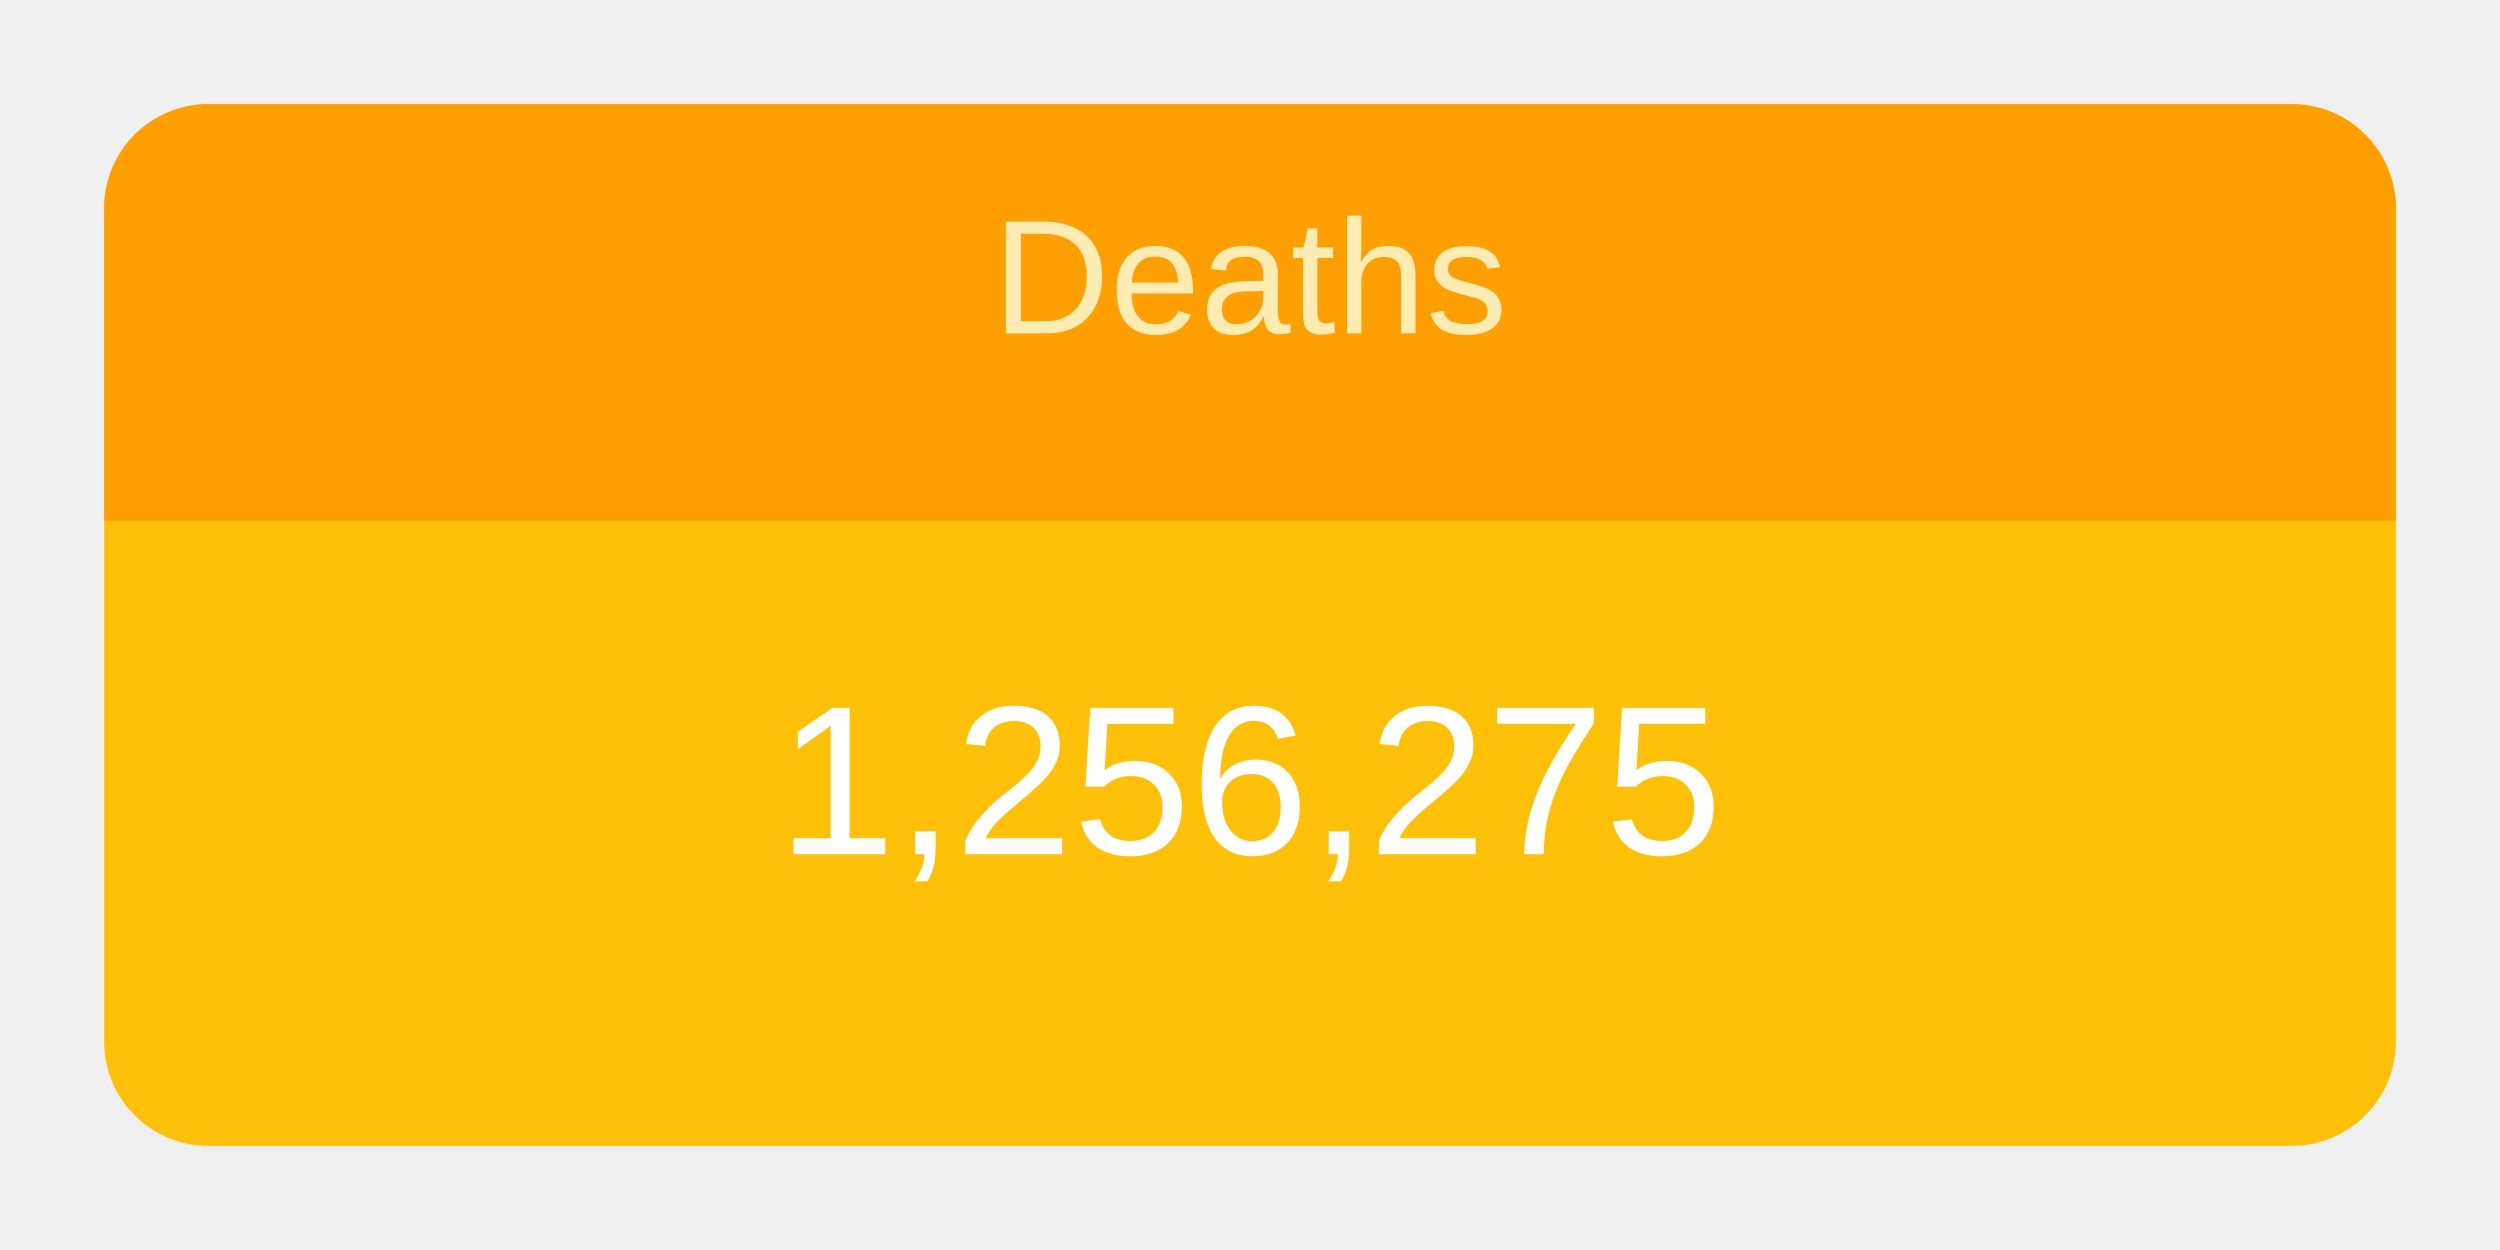
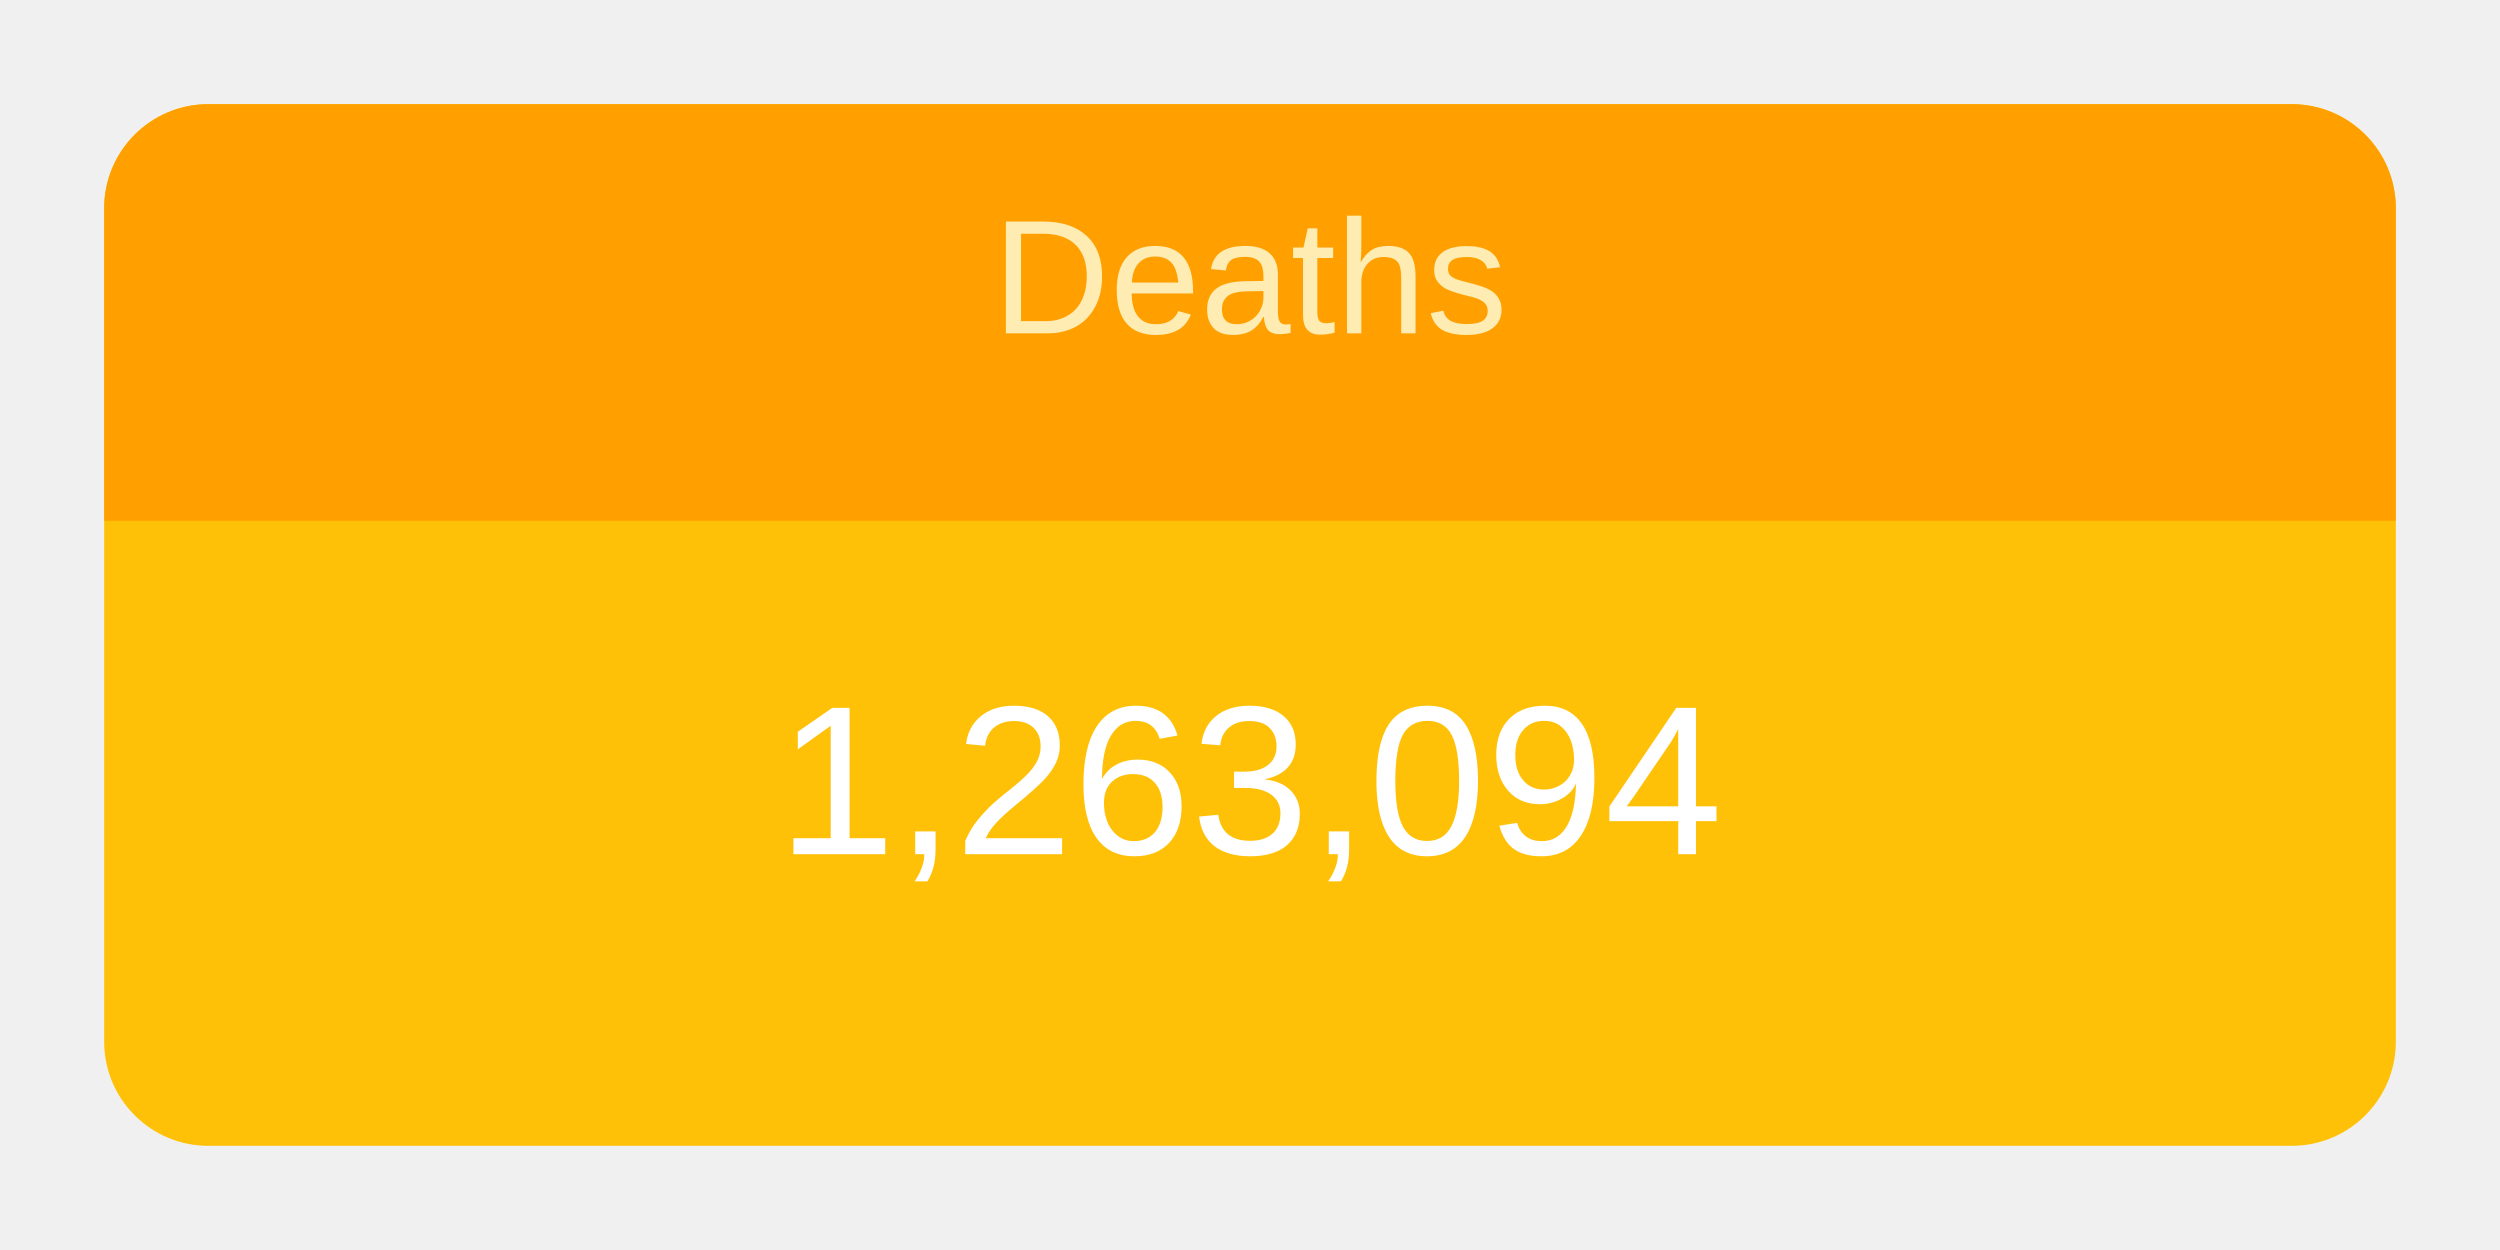
<svg xmlns="http://www.w3.org/2000/svg" height="120" viewBox="" width="240">
  <g transform="translate(10,10)">
    <rect rx="10" ry="10" width="220" height="100" style="fill: #ffc107; stroke-width: 5;" />
    <svg width="220" height="100">
      <text x="50%" y="72%" alignment-baseline="middle" text-anchor="middle" fill="white" font-size="1.7em" font-family="Arial, Helvetica, sans-serif">
-         1,256,275
+         1,263,094
      </text>
    </svg>
    <path fill="#FFA000" d=" M 210 0              a 10 10 0 0 1 10 10              v 30             h-220             v-30             a 10 10 0 0 1 10 -10" />
    <svg width="220" height="40">
      <text x="50%" y="55%" alignment-baseline="middle" text-anchor="middle" fill="#FFECB3" font-size="1.3em" font-family="Arial, Helvetica, sans-serif">
        Deaths
      </text>
    </svg>
  </g>
</svg>
